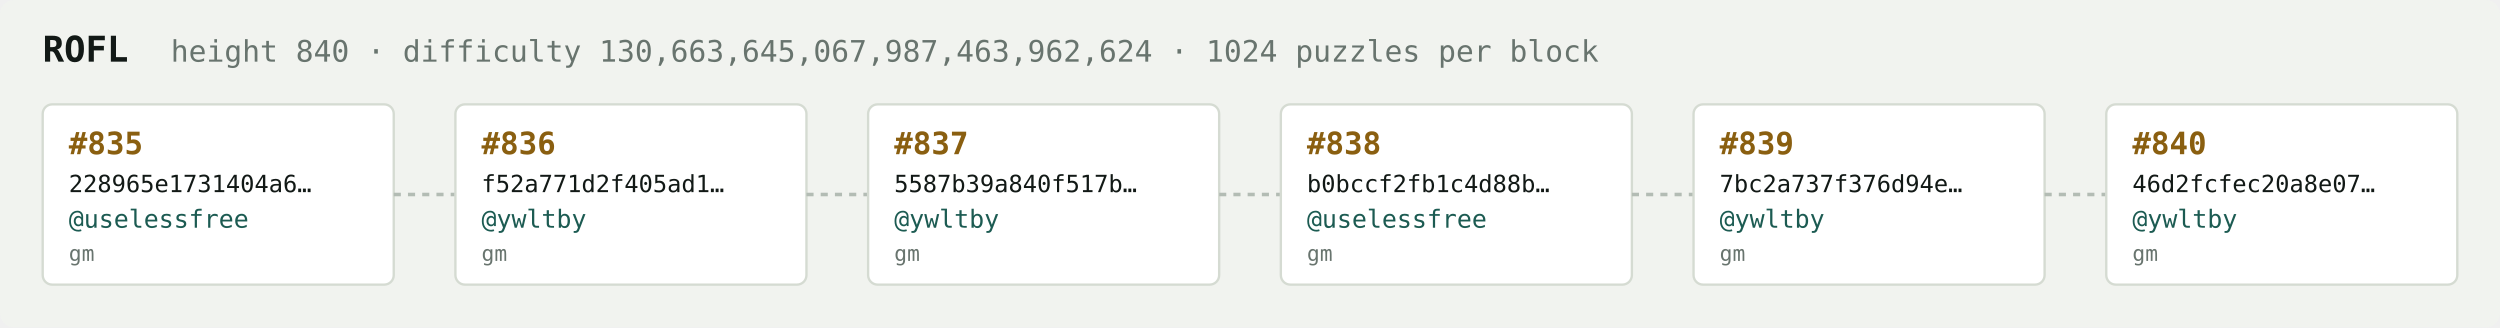
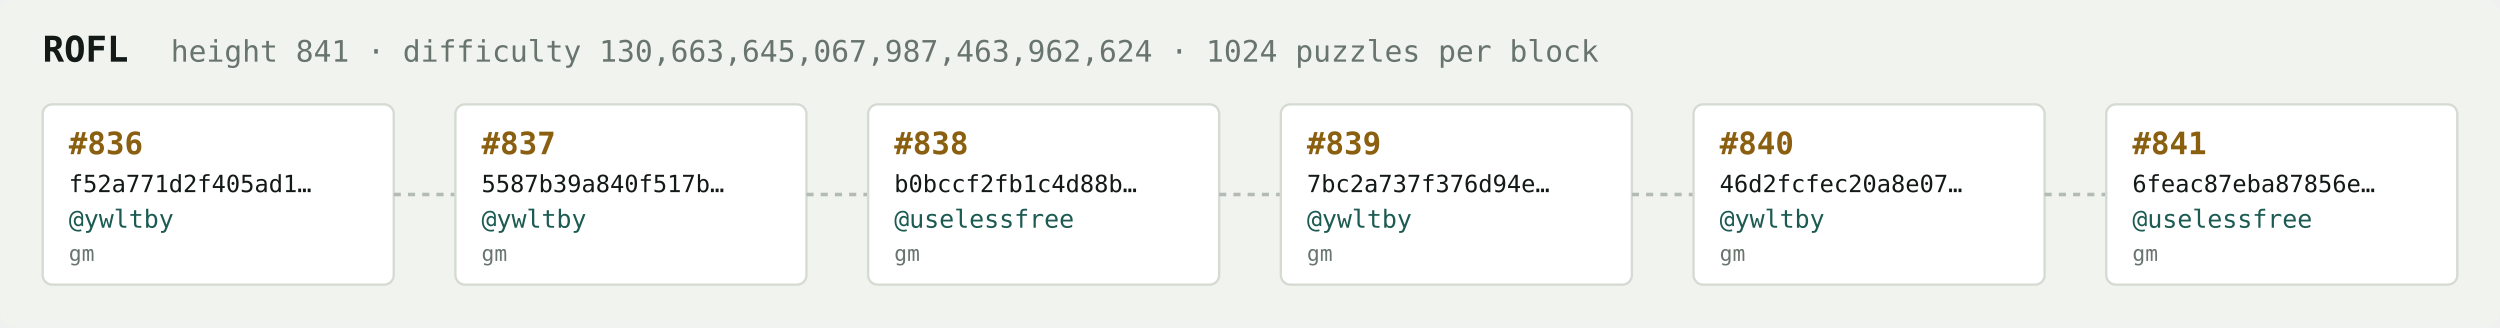
<svg xmlns="http://www.w3.org/2000/svg" width="1054" height="138" viewBox="0 0 1054 138" font-family="ui-monospace,SFMono-Regular,Menlo,monospace">
  <rect fill="#f1f3ef" width="1054" height="138" rx="6" />
  <text x="18" y="26" fill="#121916" font-size="15" font-weight="700">ROFL</text>
-   <text x="72" y="26" fill="#68746e" font-size="12.5">height 840 · difficulty 130,663,645,067,987,463,962,624 · 1024 puzzles per block</text>
+   <text x="72" y="26" fill="#68746e" font-size="12.5">height 841 · difficulty 130,663,645,067,987,463,962,624 · 1024 puzzles per block</text>
  <rect x="18" y="44" width="148" height="76" rx="4" fill="#ffffff" stroke="#d5dbd2" stroke-width="1" />
-   <text x="29" y="65" fill="#8a5f10" font-size="13" font-weight="700">#835</text>
-   <text x="29" y="81" fill="#121916" font-size="10">228965e1731404a6…</text>
-   <text x="29" y="96" fill="#1c5b52" font-size="10.5">@uselessfree</text>
+   <text x="29" y="65" fill="#8a5f10" font-size="13" font-weight="700">#836</text>
+   <text x="29" y="81" fill="#121916" font-size="10">f52a771d2f405ad1…</text>
+   <text x="29" y="96" fill="#1c5b52" font-size="10.5">@ywltby</text>
  <text x="29" y="110" fill="#68746e" font-size="9">gm</text>
  <line x1="166" y1="82.0" x2="192" y2="82.0" stroke="#b3bcb4" stroke-width="1.5" stroke-dasharray="3 3" />
  <rect x="192" y="44" width="148" height="76" rx="4" fill="#ffffff" stroke="#d5dbd2" stroke-width="1" />
-   <text x="203" y="65" fill="#8a5f10" font-size="13" font-weight="700">#836</text>
-   <text x="203" y="81" fill="#121916" font-size="10">f52a771d2f405ad1…</text>
+   <text x="203" y="65" fill="#8a5f10" font-size="13" font-weight="700">#837</text>
+   <text x="203" y="81" fill="#121916" font-size="10">5587b39a840f517b…</text>
  <text x="203" y="96" fill="#1c5b52" font-size="10.5">@ywltby</text>
  <text x="203" y="110" fill="#68746e" font-size="9">gm</text>
  <line x1="340" y1="82.0" x2="366" y2="82.0" stroke="#b3bcb4" stroke-width="1.5" stroke-dasharray="3 3" />
  <rect x="366" y="44" width="148" height="76" rx="4" fill="#ffffff" stroke="#d5dbd2" stroke-width="1" />
-   <text x="377" y="65" fill="#8a5f10" font-size="13" font-weight="700">#837</text>
-   <text x="377" y="81" fill="#121916" font-size="10">5587b39a840f517b…</text>
-   <text x="377" y="96" fill="#1c5b52" font-size="10.5">@ywltby</text>
+   <text x="377" y="65" fill="#8a5f10" font-size="13" font-weight="700">#838</text>
+   <text x="377" y="81" fill="#121916" font-size="10">b0bccf2fb1c4d88b…</text>
+   <text x="377" y="96" fill="#1c5b52" font-size="10.5">@uselessfree</text>
  <text x="377" y="110" fill="#68746e" font-size="9">gm</text>
  <line x1="514" y1="82.0" x2="540" y2="82.0" stroke="#b3bcb4" stroke-width="1.5" stroke-dasharray="3 3" />
  <rect x="540" y="44" width="148" height="76" rx="4" fill="#ffffff" stroke="#d5dbd2" stroke-width="1" />
-   <text x="551" y="65" fill="#8a5f10" font-size="13" font-weight="700">#838</text>
-   <text x="551" y="81" fill="#121916" font-size="10">b0bccf2fb1c4d88b…</text>
-   <text x="551" y="96" fill="#1c5b52" font-size="10.5">@uselessfree</text>
+   <text x="551" y="65" fill="#8a5f10" font-size="13" font-weight="700">#839</text>
+   <text x="551" y="81" fill="#121916" font-size="10">7bc2a737f376d94e…</text>
+   <text x="551" y="96" fill="#1c5b52" font-size="10.5">@ywltby</text>
  <text x="551" y="110" fill="#68746e" font-size="9">gm</text>
  <line x1="688" y1="82.0" x2="714" y2="82.0" stroke="#b3bcb4" stroke-width="1.5" stroke-dasharray="3 3" />
  <rect x="714" y="44" width="148" height="76" rx="4" fill="#ffffff" stroke="#d5dbd2" stroke-width="1" />
-   <text x="725" y="65" fill="#8a5f10" font-size="13" font-weight="700">#839</text>
-   <text x="725" y="81" fill="#121916" font-size="10">7bc2a737f376d94e…</text>
+   <text x="725" y="65" fill="#8a5f10" font-size="13" font-weight="700">#840</text>
+   <text x="725" y="81" fill="#121916" font-size="10">46d2fcfec20a8e07…</text>
  <text x="725" y="96" fill="#1c5b52" font-size="10.5">@ywltby</text>
  <text x="725" y="110" fill="#68746e" font-size="9">gm</text>
  <line x1="862" y1="82.0" x2="888" y2="82.0" stroke="#b3bcb4" stroke-width="1.5" stroke-dasharray="3 3" />
  <rect x="888" y="44" width="148" height="76" rx="4" fill="#ffffff" stroke="#d5dbd2" stroke-width="1" />
-   <text x="899" y="65" fill="#8a5f10" font-size="13" font-weight="700">#840</text>
-   <text x="899" y="81" fill="#121916" font-size="10">46d2fcfec20a8e07…</text>
-   <text x="899" y="96" fill="#1c5b52" font-size="10.5">@ywltby</text>
+   <text x="899" y="65" fill="#8a5f10" font-size="13" font-weight="700">#841</text>
+   <text x="899" y="81" fill="#121916" font-size="10">6feac87eba87856e…</text>
+   <text x="899" y="96" fill="#1c5b52" font-size="10.5">@uselessfree</text>
  <text x="899" y="110" fill="#68746e" font-size="9">gm</text>
</svg>
